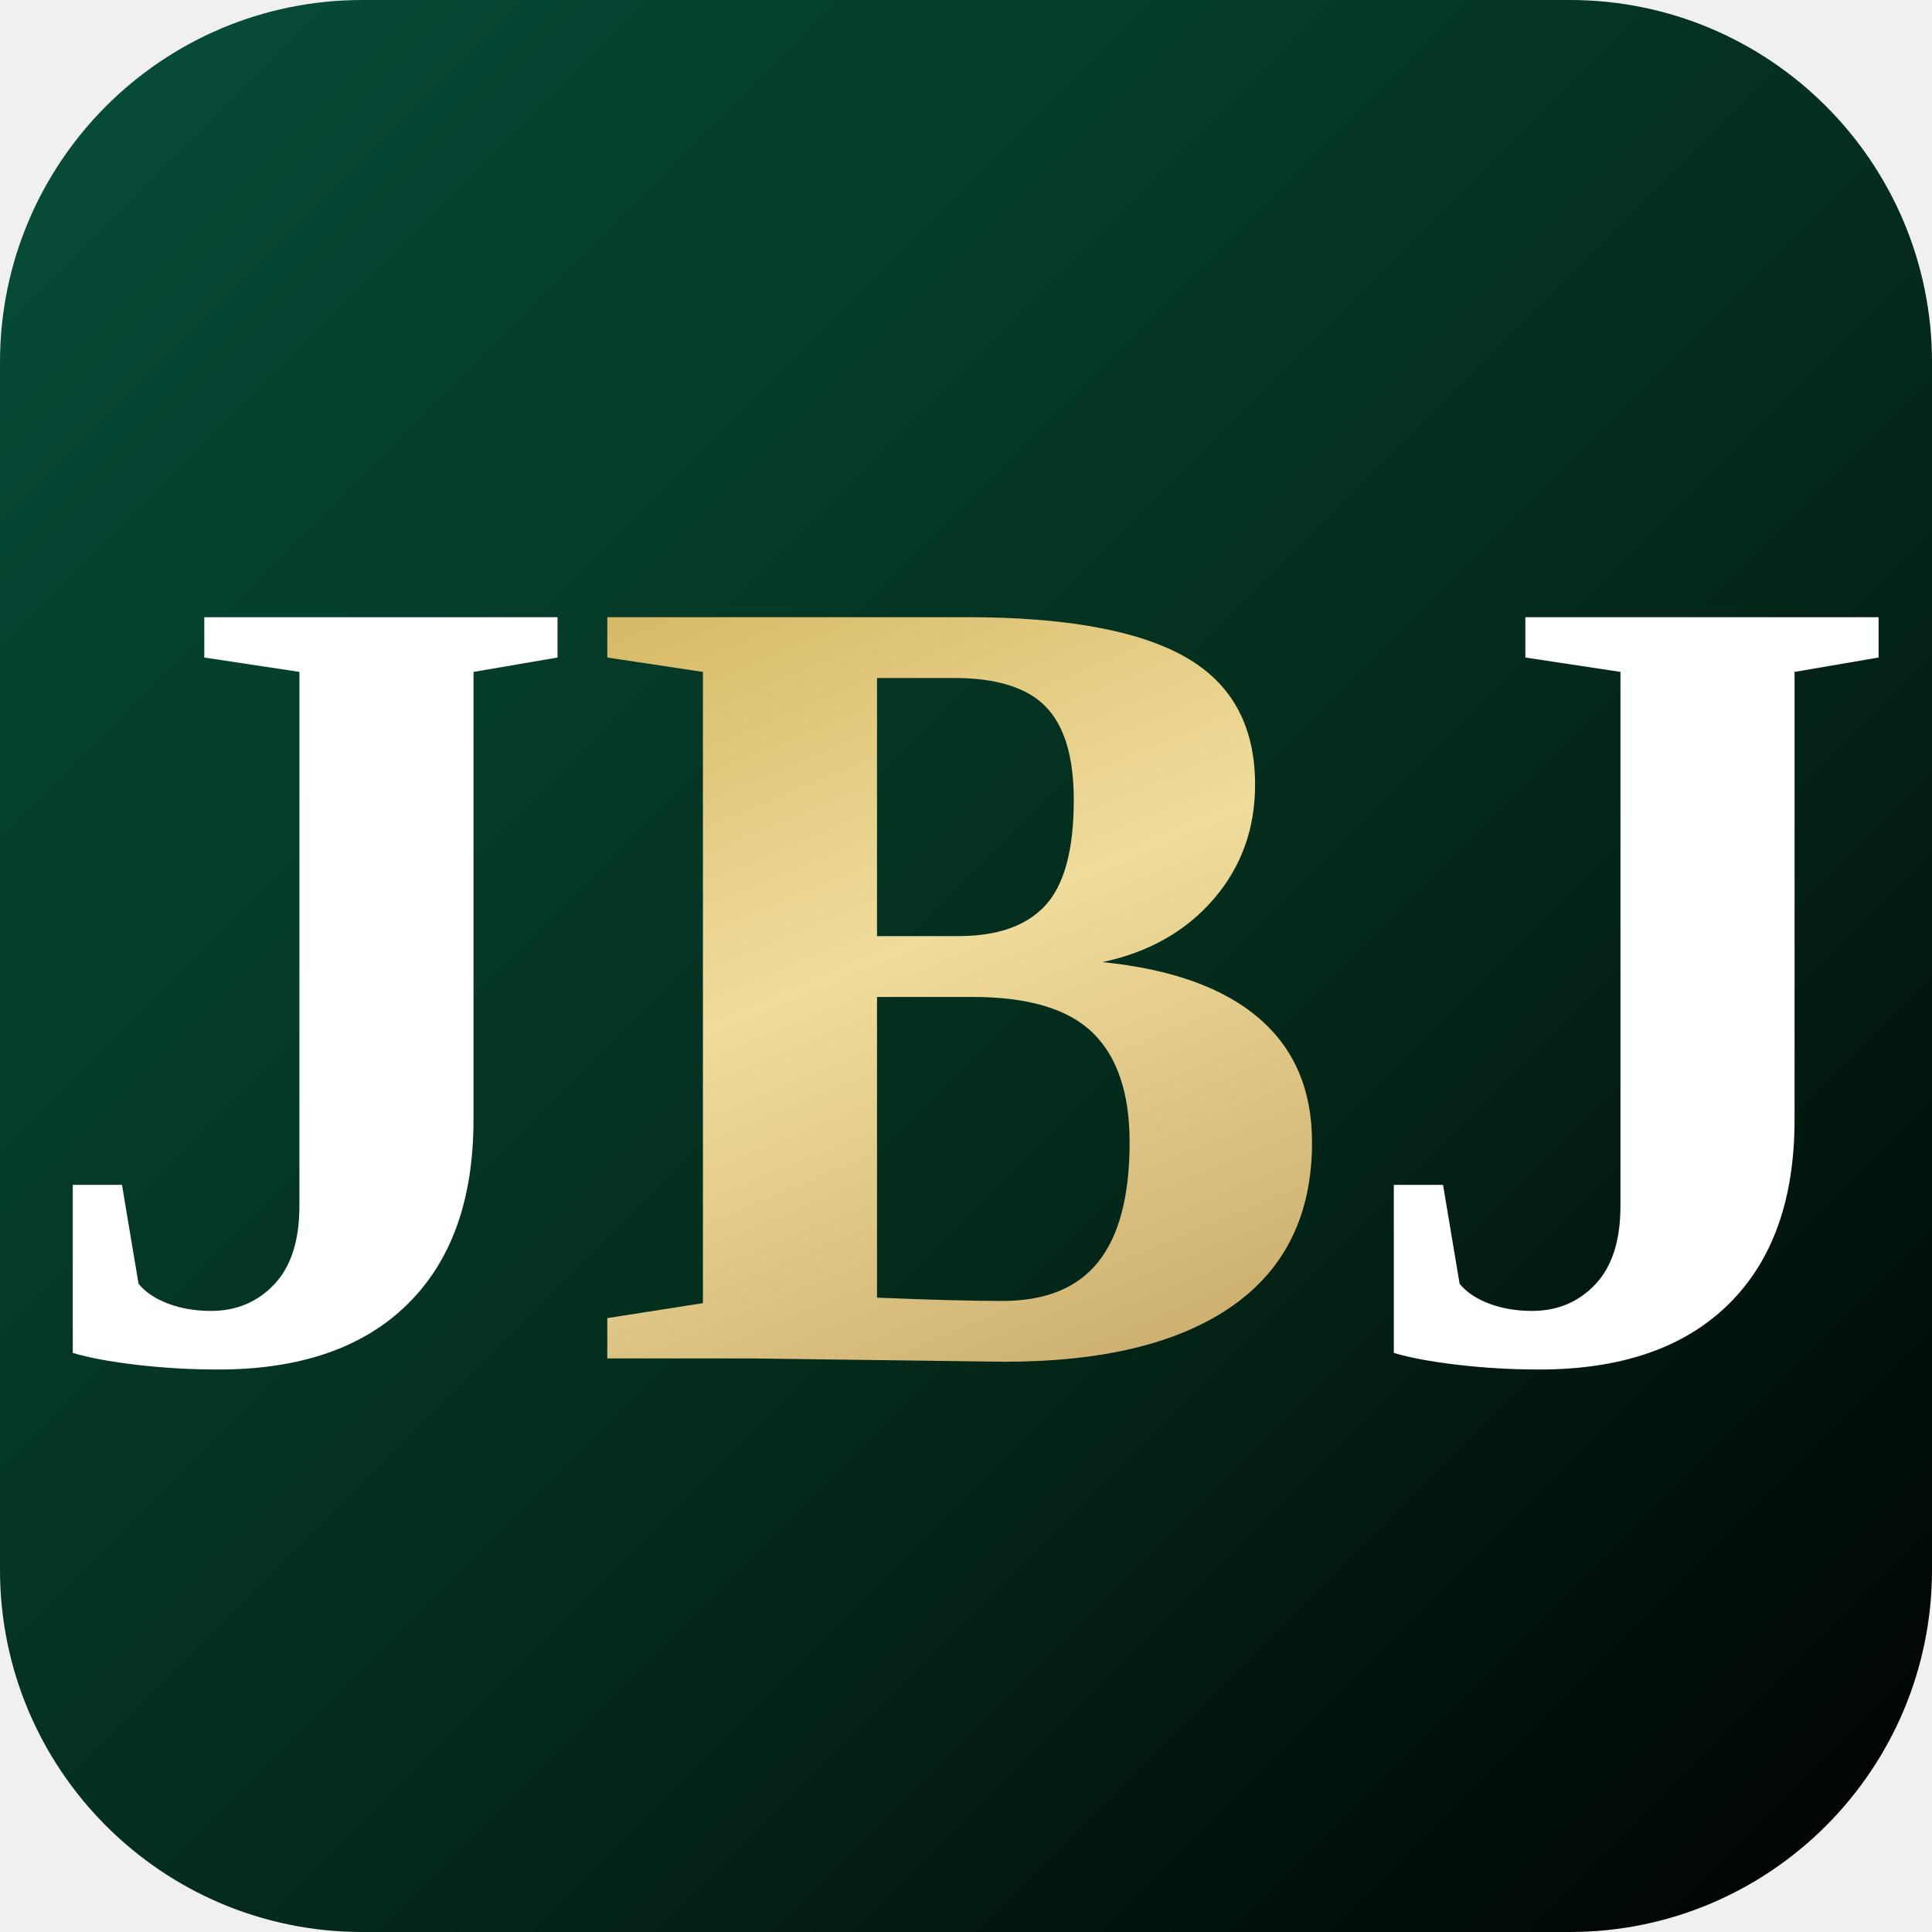
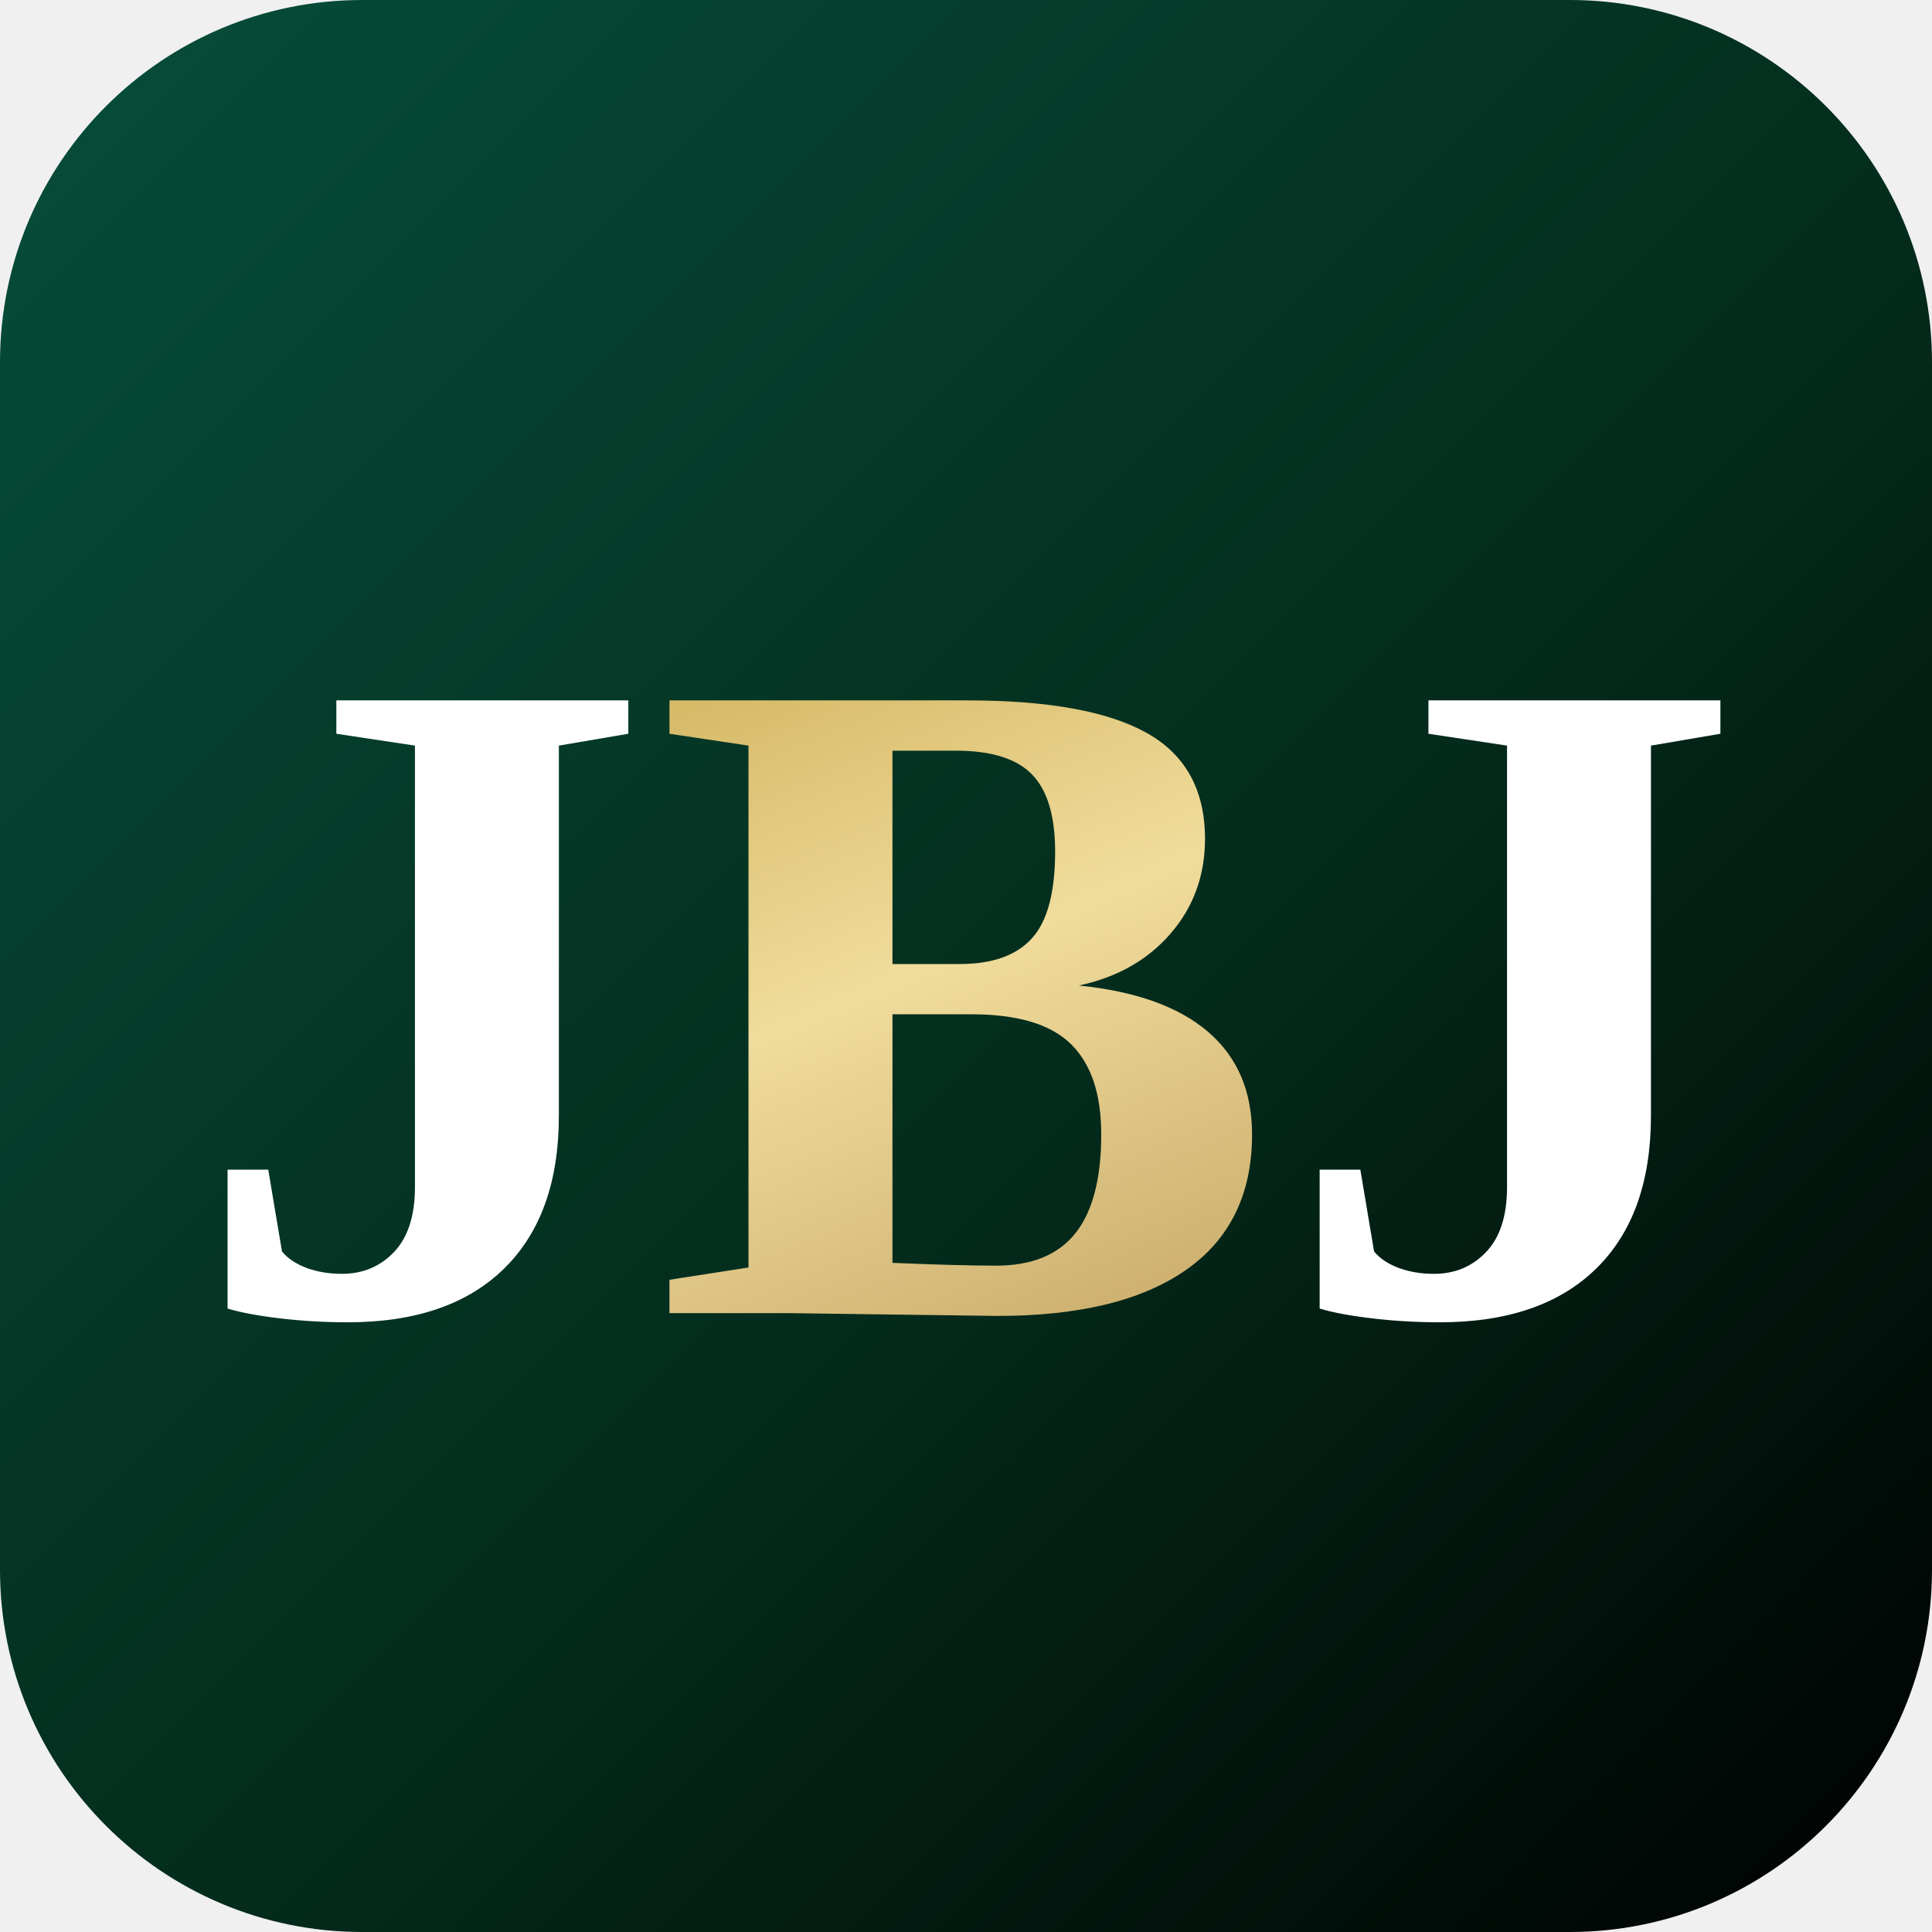
<svg xmlns="http://www.w3.org/2000/svg" viewBox="0 0 512 512" width="512" height="512">
  <defs>
    <linearGradient id="emerald" x1="0%" y1="0%" x2="100%" y2="100%">
      <stop offset="0%" stop-color="#064E3B" />
      <stop offset="55%" stop-color="#042C1C" />
      <stop offset="100%" stop-color="#000000" />
    </linearGradient>
    <linearGradient id="gold" x1="0%" y1="0%" x2="100%" y2="100%">
      <stop offset="0%" stop-color="#C9A84C" />
      <stop offset="45%" stop-color="#F0DC9C" />
      <stop offset="100%" stop-color="#B89555" />
    </linearGradient>
  </defs>
  <rect width="512" height="512" rx="96" fill="url(#emerald)" />
  <g font-family="Georgia,'Times New Roman',serif" font-weight="700" text-anchor="middle">
-     <text x="256" y="360" font-size="300" fill="#FFFFFF" letter-spacing="-6">J<tspan fill="url(#gold)">B</tspan>J</text>
+     <text x="256" y="348" font-size="248" fill="#FFFFFF" letter-spacing="-2">J<tspan fill="url(#gold)">B</tspan>J</text>
  </g>
</svg>
